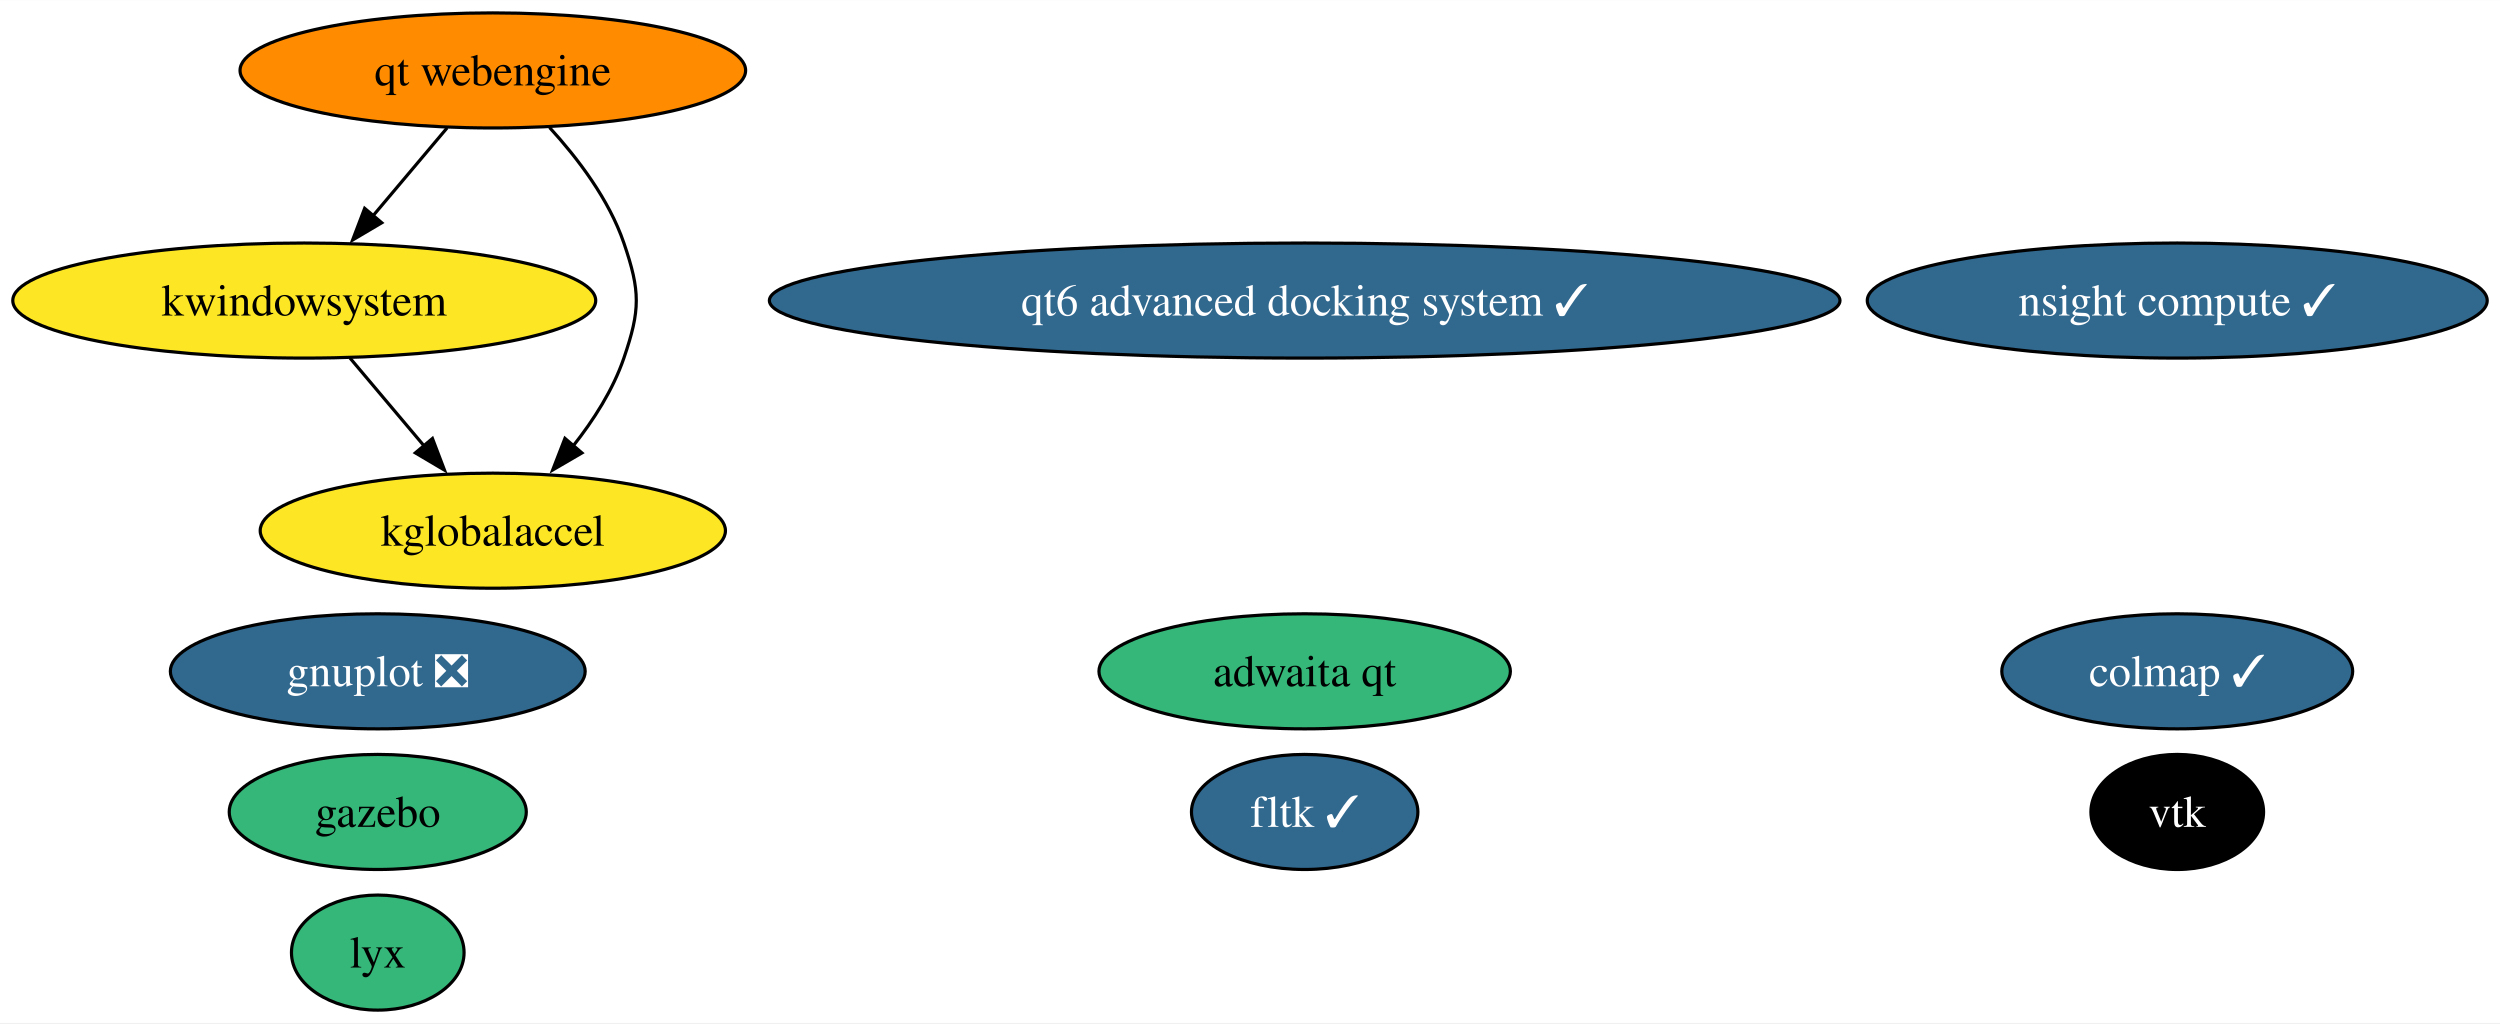
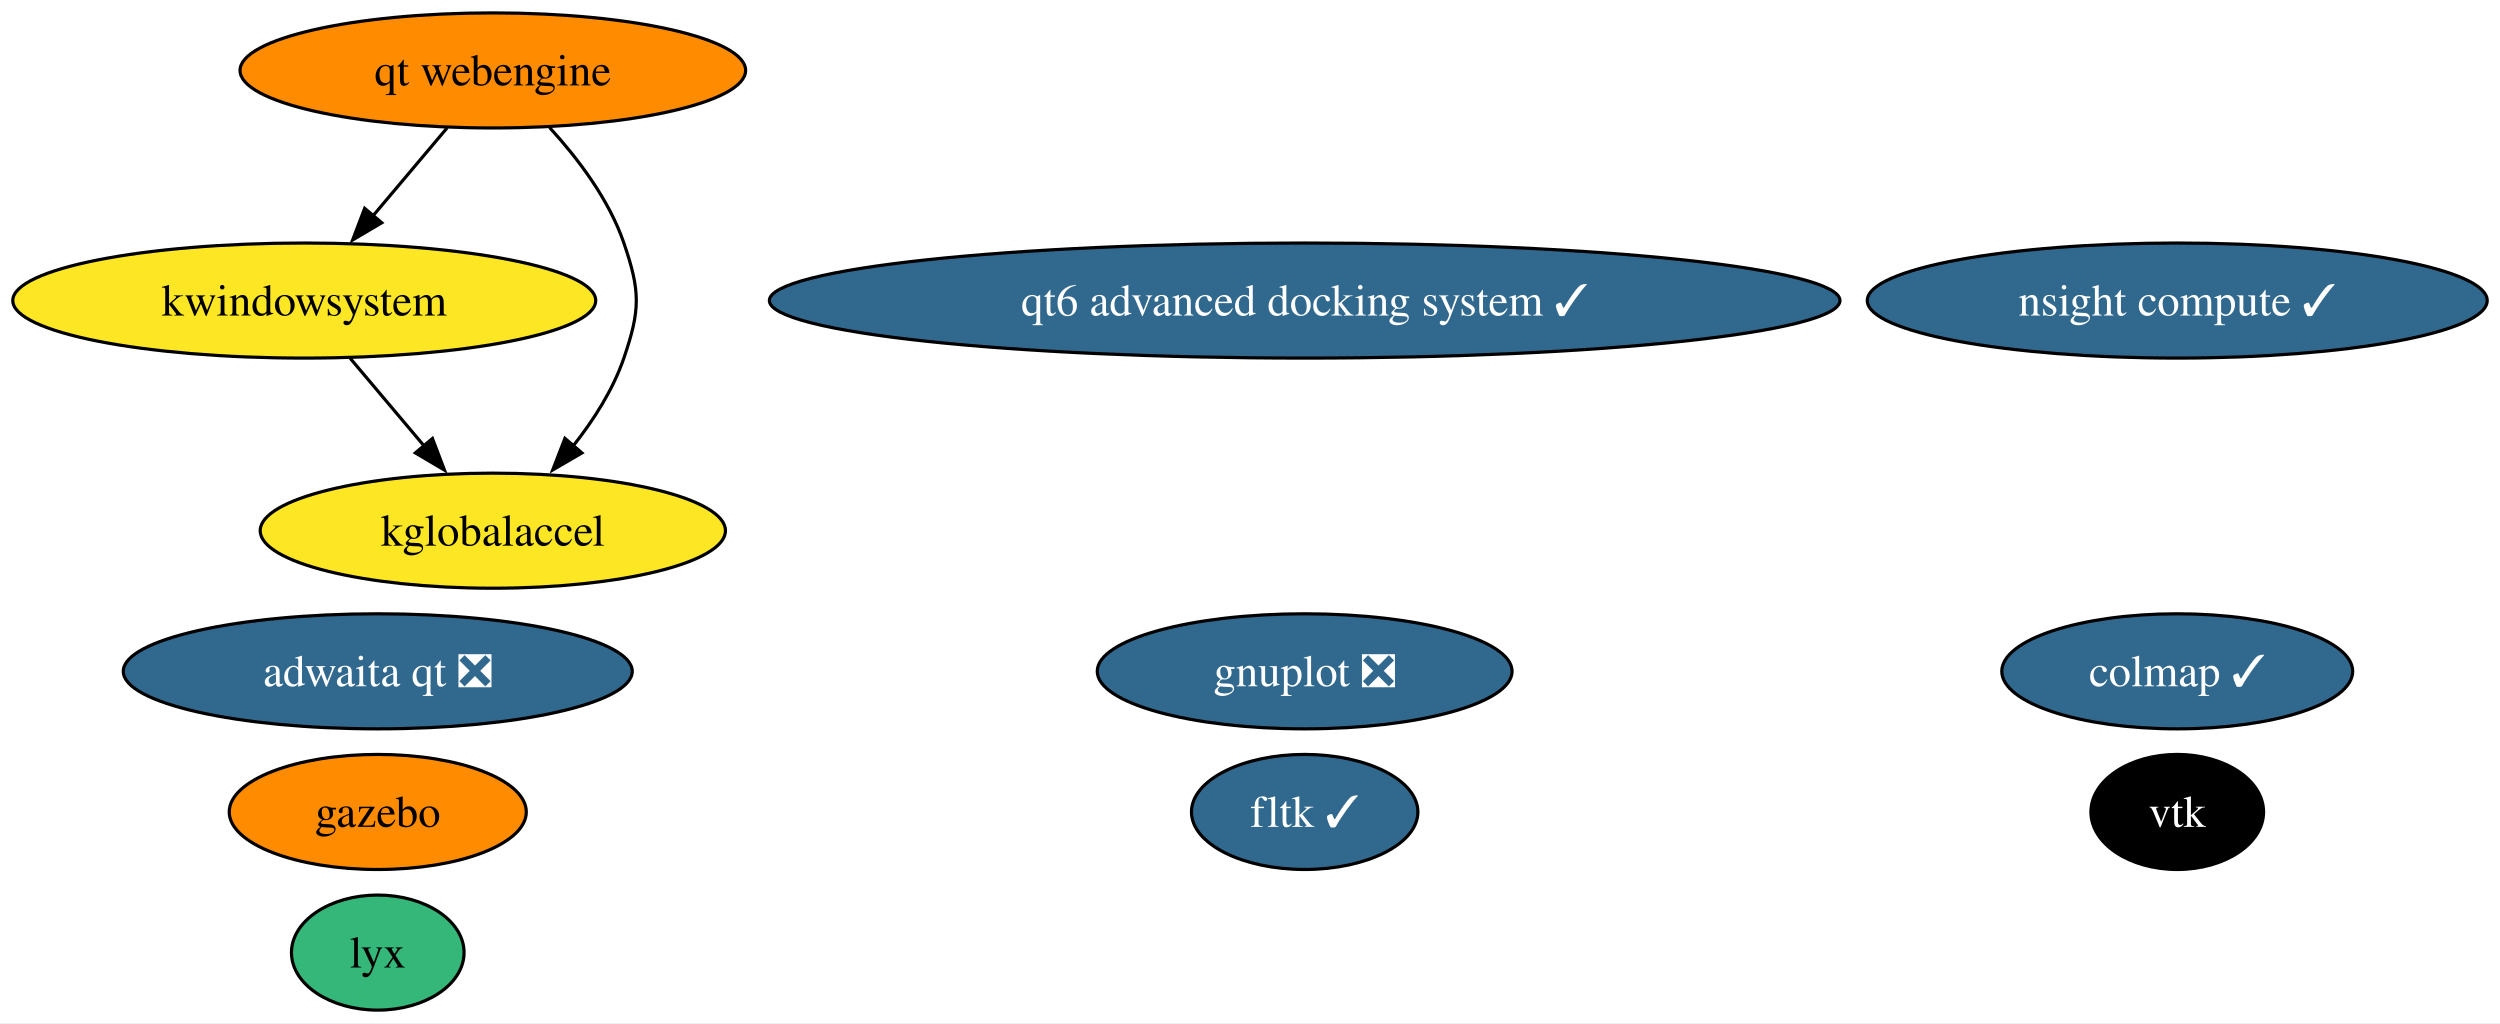
<svg xmlns="http://www.w3.org/2000/svg" xmlns:xlink="http://www.w3.org/1999/xlink" width="782pt" height="320pt" viewBox="0.00 0.00 782.17 320.00">
  <g id="graph0" class="graph" transform="scale(1 1) rotate(0) translate(4 316)">
    <polygon fill="white" stroke="none" points="-4,4 -4,-316 778.17,-316 778.17,4 -4,4" />
    <g id="node1" class="node">
      <g id="a_node1">
        <a xlink:href="https://github.com/conda-forge/gnuplot-feedstock/pull/59" xlink:title="gnuplot ❎">
-           <ellipse fill="#31688e" stroke="black" cx="114.19" cy="-106" rx="64.89" ry="18" />
-           <text text-anchor="middle" x="114.19" y="-101.33" font-family="Times,serif" font-size="14.00" fill="white">gnuplot ❎</text>
+           <ellipse fill="#31688e" stroke="black" cx="404.19" cy="-106" rx="64.89" ry="18" />
+           <text text-anchor="middle" x="404.19" y="-101.33" font-family="Times,serif" font-size="14.00" fill="white">gnuplot ❎</text>
        </a>
      </g>
    </g>
    <g id="node2" class="node">
      <g id="a_node2">
        <a xlink:href="https://github.com/conda-forge/vtk-feedstock" xlink:title="vtk">
          <ellipse fill="#000000" stroke="black" cx="677.19" cy="-62" rx="27.01" ry="18" />
          <text text-anchor="middle" x="677.19" y="-57.33" font-family="Times,serif" font-size="14.00" fill="white">vtk</text>
        </a>
      </g>
    </g>
    <g id="node3" class="node">
      <g id="a_node3">
        <a xlink:href="https://github.com/conda-forge/fltk-feedstock/pull/26" xlink:title="fltk ✓">
          <ellipse fill="#31688e" stroke="black" cx="404.19" cy="-62" rx="35.42" ry="18" />
          <text text-anchor="middle" x="404.19" y="-57.33" font-family="Times,serif" font-size="14.00" fill="white">fltk ✓</text>
        </a>
      </g>
    </g>
    <g id="node4" class="node">
      <g id="a_node4">
        <a xlink:href="https://github.com/conda-forge/gazebo-feedstock" xlink:title="gazebo">
-           <ellipse fill="#35b779" stroke="black" cx="114.19" cy="-62" rx="46.47" ry="18" />
+           <ellipse fill="#ff8c00" stroke="black" cx="114.19" cy="-62" rx="46.47" ry="18" />
          <text text-anchor="middle" x="114.19" y="-57.33" font-family="Times,serif" font-size="14.00">gazebo</text>
        </a>
      </g>
    </g>
    <g id="node5" class="node">
      <g id="a_node5">
        <a xlink:href="https://github.com/conda-forge/kwindowsystem-feedstock" xlink:title="kwindowsystem">
          <ellipse fill="#fde725" stroke="black" cx="91.19" cy="-222" rx="91.19" ry="18" />
          <text text-anchor="middle" x="91.19" y="-217.32" font-family="Times,serif" font-size="14.00">kwindowsystem</text>
        </a>
      </g>
    </g>
    <g id="node6" class="node">
      <g id="a_node6">
        <a xlink:href="https://github.com/conda-forge/kglobalaccel-feedstock" xlink:title="kglobalaccel">
          <ellipse fill="#fde725" stroke="black" cx="150.19" cy="-150" rx="72.78" ry="18" />
          <text text-anchor="middle" x="150.19" y="-145.32" font-family="Times,serif" font-size="14.00">kglobalaccel</text>
        </a>
      </g>
    </g>
    <g id="edge1" class="edge">
      <path fill="none" stroke="black" d="M105.47,-204.05C112.43,-195.8 120.94,-185.7 128.67,-176.54" />
      <polygon fill="black" stroke="black" points="131.3,-178.85 135.07,-168.95 125.95,-174.34 131.3,-178.85" />
    </g>
    <g id="node7" class="node">
      <g id="a_node7">
        <a xlink:href="https://github.com/conda-forge/lyx-feedstock" xlink:title="lyx">
          <ellipse fill="#35b779" stroke="black" cx="114.19" cy="-18" rx="27" ry="18" />
          <text text-anchor="middle" x="114.19" y="-13.32" font-family="Times,serif" font-size="14.00">lyx</text>
        </a>
      </g>
    </g>
    <g id="node8" class="node">
      <g id="a_node8">
        <a xlink:href="https://github.com/conda-forge/colmap-feedstock/pull/49" xlink:title="colmap ✓">
          <ellipse fill="#31688e" stroke="black" cx="677.19" cy="-106" rx="54.89" ry="18" />
          <text text-anchor="middle" x="677.19" y="-101.33" font-family="Times,serif" font-size="14.00" fill="white">colmap ✓</text>
        </a>
      </g>
    </g>
    <g id="node9" class="node">
      <g id="a_node9">
        <a xlink:href="https://github.com/conda-forge/qt-webengine-feedstock" xlink:title="qt webengine">
          <ellipse fill="#ff8c00" stroke="black" cx="150.19" cy="-294" rx="79.09" ry="18" />
          <text text-anchor="middle" x="150.19" y="-289.32" font-family="Times,serif" font-size="14.00">qt webengine</text>
        </a>
      </g>
    </g>
    <g id="edge3" class="edge">
      <path fill="none" stroke="black" d="M135.91,-276.05C128.95,-267.8 120.44,-257.7 112.72,-248.54" />
      <polygon fill="black" stroke="black" points="115.44,-246.34 106.32,-240.95 110.09,-250.85 115.44,-246.34" />
    </g>
    <g id="edge2" class="edge">
      <path fill="none" stroke="black" d="M167.93,-276.15C176.76,-266.51 186.53,-253.65 191.19,-240 196.37,-224.86 196.37,-219.14 191.19,-204 187.8,-194.08 181.72,-184.58 175.26,-176.43" />
      <polygon fill="black" stroke="black" points="178.07,-174.33 168.92,-169 172.75,-178.88 178.07,-174.33" />
    </g>
    <g id="node10" class="node">
      <g id="a_node10">
        <a xlink:href="https://github.com/conda-forge/qt6-advanced-docking-system-feedstock/pull/19" xlink:title="qt6 advanced docking system ✓">
          <ellipse fill="#31688e" stroke="black" cx="404.19" cy="-222" rx="167.48" ry="18" />
          <text text-anchor="middle" x="404.19" y="-217.32" font-family="Times,serif" font-size="14.00" fill="white">qt6 advanced docking system ✓</text>
        </a>
      </g>
    </g>
    <g id="node11" class="node">
      <g id="a_node11">
-         <a xlink:href="https://github.com/conda-forge/adwaita-qt-feedstock" xlink:title="adwaita qt">
-           <ellipse fill="#35b779" stroke="black" cx="404.19" cy="-106" rx="64.36" ry="18" />
-           <text text-anchor="middle" x="404.19" y="-101.33" font-family="Times,serif" font-size="14.00">adwaita qt</text>
+         <a xlink:href="https://github.com/conda-forge/adwaita-qt-feedstock/pull/6" xlink:title="adwaita qt ❎">
+           <ellipse fill="#31688e" stroke="black" cx="114.19" cy="-106" rx="79.62" ry="18" />
+           <text text-anchor="middle" x="114.19" y="-101.33" font-family="Times,serif" font-size="14.00" fill="white">adwaita qt ❎</text>
        </a>
      </g>
    </g>
    <g id="node12" class="node">
      <g id="a_node12">
        <a xlink:href="https://github.com/conda-forge/nsight-compute-feedstock/pull/27" xlink:title="nsight compute ✓">
          <ellipse fill="#31688e" stroke="black" cx="677.19" cy="-222" rx="96.98" ry="18" />
          <text text-anchor="middle" x="677.19" y="-217.32" font-family="Times,serif" font-size="14.00" fill="white">nsight compute ✓</text>
        </a>
      </g>
    </g>
  </g>
</svg>
